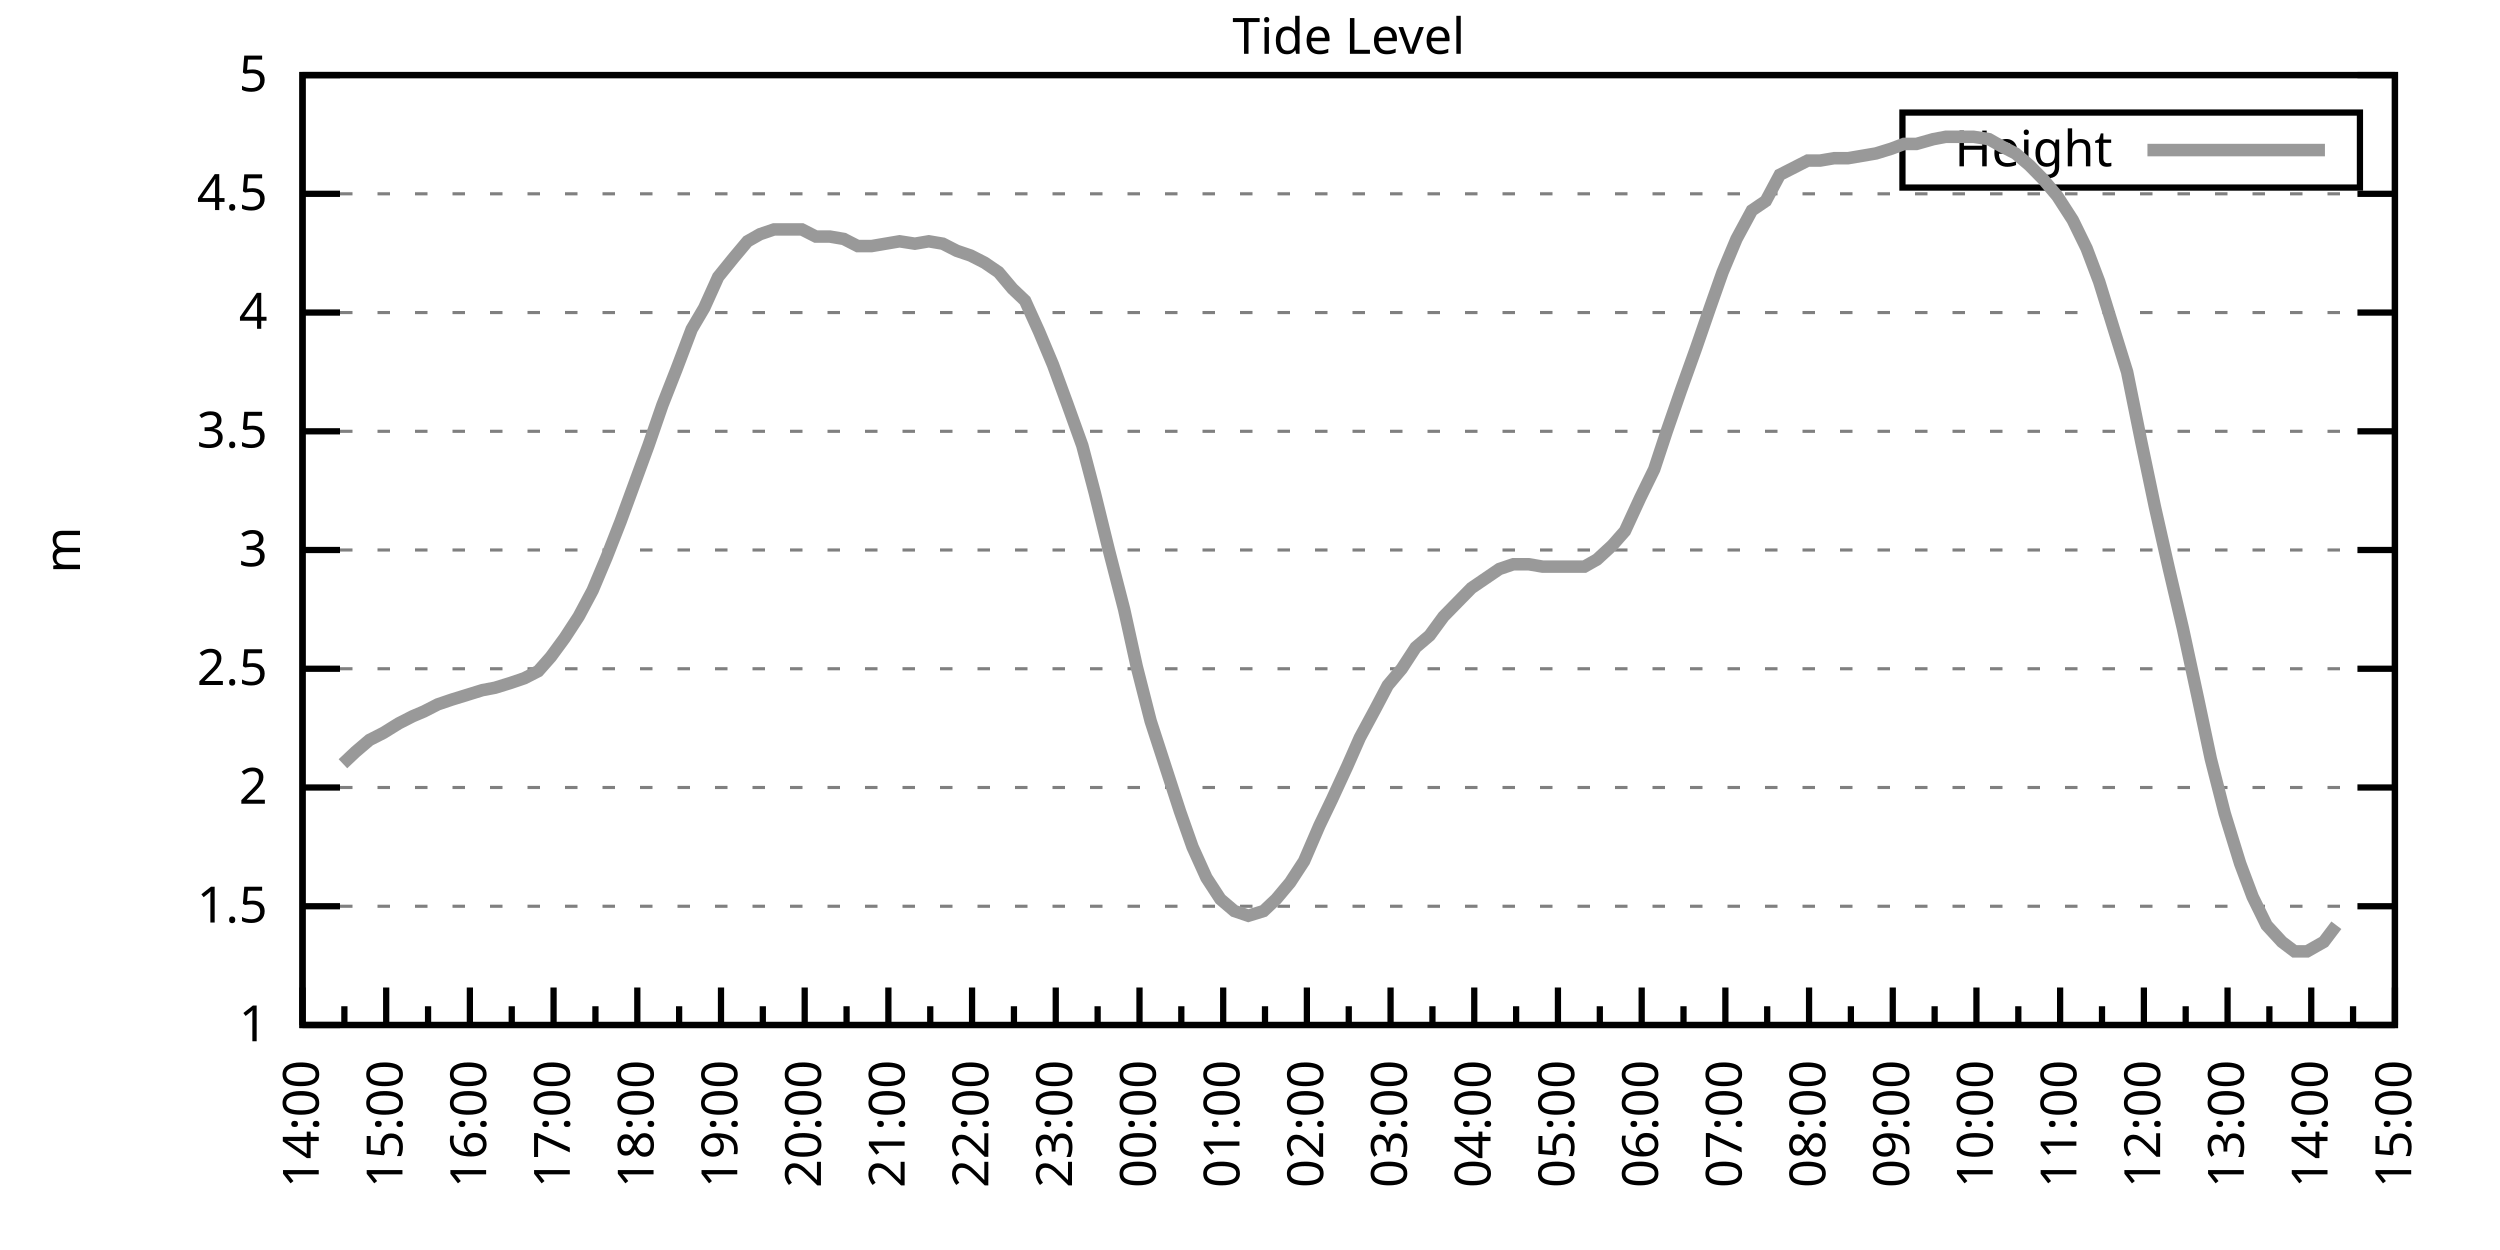
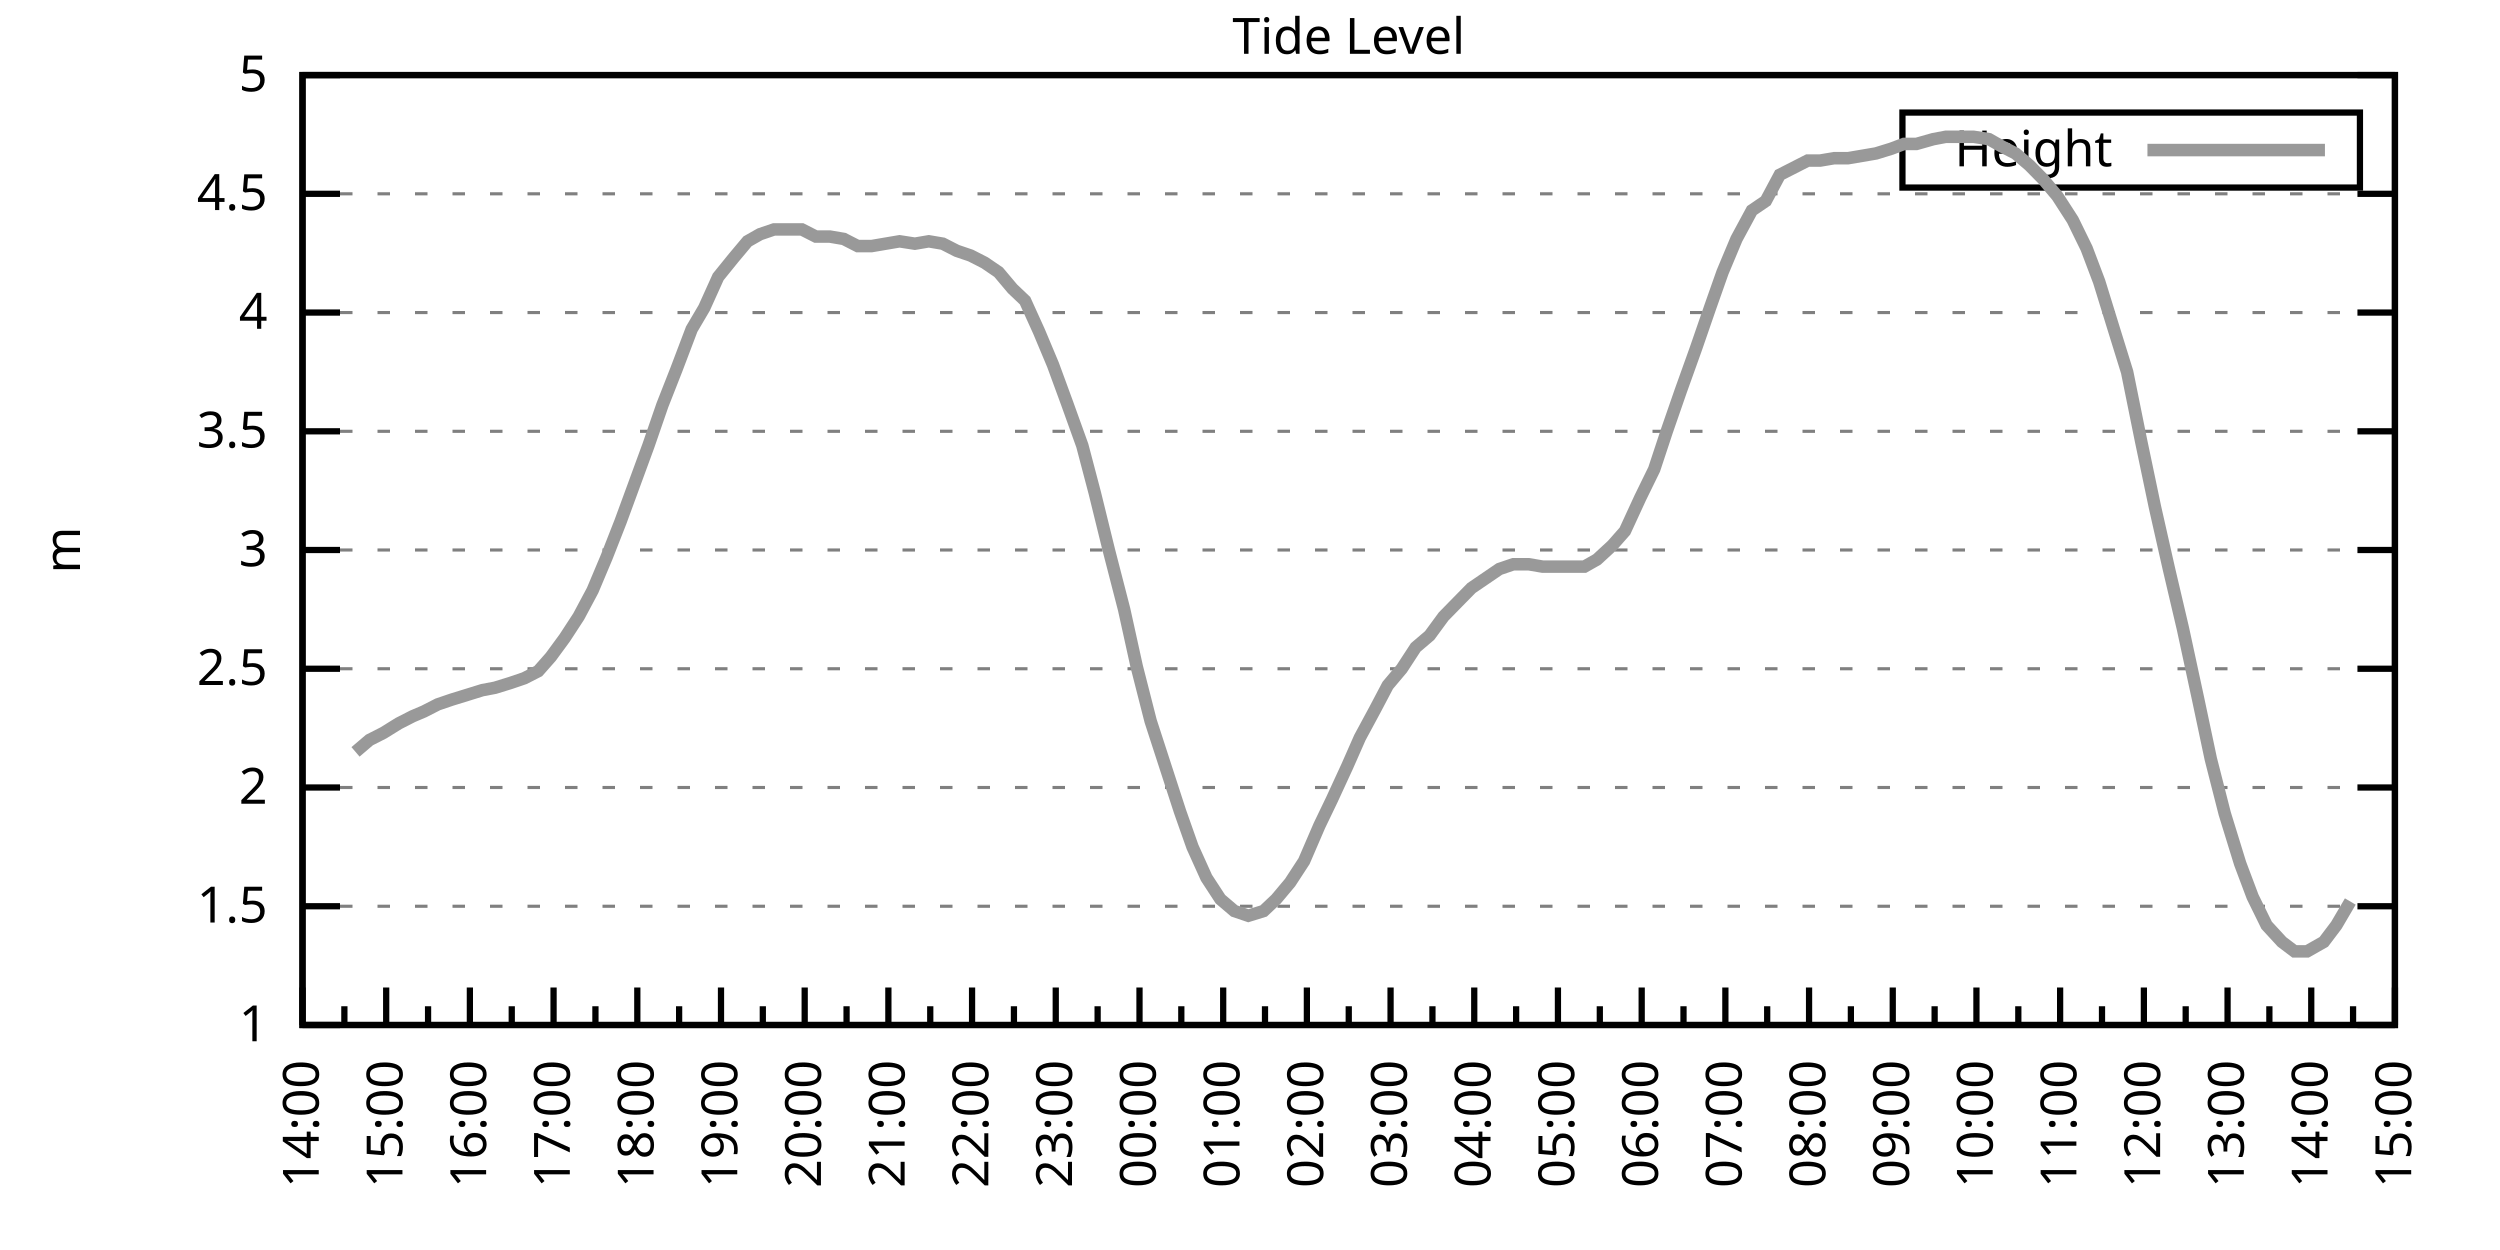
<svg xmlns="http://www.w3.org/2000/svg" xmlns:xlink="http://www.w3.org/1999/xlink" width="400" height="200" viewBox="0 0 400 200">
  <g id="gnuplot_canvas">
    <rect x="0" y="0" width="400" height="200" fill="none" />
    <defs>
      <circle id="gpDot" r="0.5" stroke-width="0.5" stroke="currentColor" />
      <path id="gpPt0" stroke-width="0.333" stroke="currentColor" d="M-1,0 h2 M0,-1 v2" />
      <path id="gpPt1" stroke-width="0.333" stroke="currentColor" d="M-1,-1 L1,1 M1,-1 L-1,1" />
      <path id="gpPt2" stroke-width="0.333" stroke="currentColor" d="M-1,0 L1,0 M0,-1 L0,1 M-1,-1 L1,1 M-1,1 L1,-1" />
      <rect id="gpPt3" stroke-width="0.333" stroke="currentColor" x="-1" y="-1" width="2" height="2" />
      <rect id="gpPt4" stroke-width="0.333" stroke="currentColor" fill="currentColor" x="-1" y="-1" width="2" height="2" />
      <circle id="gpPt5" stroke-width="0.333" stroke="currentColor" cx="0" cy="0" r="1" />
      <use xlink:href="#gpPt5" id="gpPt6" fill="currentColor" stroke="none" />
      <path id="gpPt7" stroke-width="0.333" stroke="currentColor" d="M0,-1.33 L-1.33,0.67 L1.33,0.67 z" />
      <use xlink:href="#gpPt7" id="gpPt8" fill="currentColor" stroke="none" />
      <use xlink:href="#gpPt7" id="gpPt9" stroke="currentColor" transform="rotate(180)" />
      <use xlink:href="#gpPt9" id="gpPt10" fill="currentColor" stroke="none" />
      <use xlink:href="#gpPt3" id="gpPt11" stroke="currentColor" transform="rotate(45)" />
      <use xlink:href="#gpPt11" id="gpPt12" fill="currentColor" stroke="none" />
      <path id="gpPt13" stroke-width="0.333" stroke="currentColor" d="M0,1.330 L1.265,0.411 L0.782,-1.067 L-0.782,-1.076 L-1.265,0.411 z" />
      <use xlink:href="#gpPt13" id="gpPt14" fill="currentColor" stroke="none" />
      <filter id="textbox" filterUnits="objectBoundingBox" x="0" y="0" height="1" width="1">
        <feFlood flood-color="white" flood-opacity="1" result="bgnd" />
        <feComposite in="SourceGraphic" in2="bgnd" operator="atop" />
      </filter>
      <filter id="greybox" filterUnits="objectBoundingBox" x="0" y="0" height="1" width="1">
        <feFlood flood-color="lightgrey" flood-opacity="1" result="grey" />
        <feComposite in="SourceGraphic" in2="grey" operator="atop" />
      </filter>
    </defs>
    <g fill="none" color="white" stroke="currentColor" stroke-width="1.00" stroke-linecap="butt" stroke-linejoin="miter">
</g>
    <g fill="none" color="black" stroke="currentColor" stroke-width="1.00" stroke-linecap="butt" stroke-linejoin="miter">
      <g stroke="none" shape-rendering="crispEdges">
        <polygon fill="rgb(255, 255, 255)" points="48.40,164.00 383.18,164.00 383.18,12.02 48.40,12.02 " />
      </g>
    </g>
    <g fill="none" color="black" stroke="currentColor" stroke-width="1.00" stroke-linecap="butt" stroke-linejoin="miter">
</g>
    <g fill="none" color="black" stroke="black" stroke-width="0.50" stroke-linecap="butt" stroke-linejoin="miter">
</g>
    <g fill="none" color="gray" stroke="currentColor" stroke-width="0.50" stroke-linecap="butt" stroke-linejoin="miter">
      <path stroke="gray" stroke-dasharray="2,4" class="gridline" d="M48.40,164.00 L383.19,164.00  " />
    </g>
    <g fill="none" color="gray" stroke="gray" stroke-width="1.00" stroke-linecap="butt" stroke-linejoin="miter">
</g>
    <g fill="none" color="black" stroke="currentColor" stroke-width="1.00" stroke-linecap="butt" stroke-linejoin="miter">
      <path stroke="black" d="M48.40,164.00 L54.40,164.00 M383.19,164.00 L377.19,164.00  " />
      <g transform="translate(42.80,166.60)" stroke="none" fill="black" font-family="Sans" font-size="8.00" text-anchor="end">
        <text>
          <tspan font-family="Sans"> 1</tspan>
        </text>
      </g>
    </g>
    <g fill="none" color="black" stroke="currentColor" stroke-width="1.00" stroke-linecap="butt" stroke-linejoin="miter">
</g>
    <g fill="none" color="black" stroke="black" stroke-width="0.50" stroke-linecap="butt" stroke-linejoin="miter">
</g>
    <g fill="none" color="gray" stroke="currentColor" stroke-width="0.50" stroke-linecap="butt" stroke-linejoin="miter">
      <path stroke="gray" stroke-dasharray="2,4" class="gridline" d="M48.40,145.00 L383.19,145.00  " />
    </g>
    <g fill="none" color="gray" stroke="gray" stroke-width="1.00" stroke-linecap="butt" stroke-linejoin="miter">
</g>
    <g fill="none" color="black" stroke="currentColor" stroke-width="1.00" stroke-linecap="butt" stroke-linejoin="miter">
      <path stroke="black" d="M48.40,145.00 L54.40,145.00 M383.19,145.00 L377.19,145.00  " />
      <g transform="translate(42.80,147.60)" stroke="none" fill="black" font-family="Sans" font-size="8.00" text-anchor="end">
        <text>
          <tspan font-family="Sans"> 1.5</tspan>
        </text>
      </g>
    </g>
    <g fill="none" color="black" stroke="currentColor" stroke-width="1.00" stroke-linecap="butt" stroke-linejoin="miter">
</g>
    <g fill="none" color="black" stroke="black" stroke-width="0.50" stroke-linecap="butt" stroke-linejoin="miter">
</g>
    <g fill="none" color="gray" stroke="currentColor" stroke-width="0.50" stroke-linecap="butt" stroke-linejoin="miter">
      <path stroke="gray" stroke-dasharray="2,4" class="gridline" d="M48.40,126.00 L383.19,126.00  " />
    </g>
    <g fill="none" color="gray" stroke="gray" stroke-width="1.00" stroke-linecap="butt" stroke-linejoin="miter">
</g>
    <g fill="none" color="black" stroke="currentColor" stroke-width="1.00" stroke-linecap="butt" stroke-linejoin="miter">
      <path stroke="black" d="M48.40,126.00 L54.40,126.00 M383.19,126.00 L377.19,126.00  " />
      <g transform="translate(42.80,128.60)" stroke="none" fill="black" font-family="Sans" font-size="8.00" text-anchor="end">
        <text>
          <tspan font-family="Sans"> 2</tspan>
        </text>
      </g>
    </g>
    <g fill="none" color="black" stroke="currentColor" stroke-width="1.00" stroke-linecap="butt" stroke-linejoin="miter">
</g>
    <g fill="none" color="black" stroke="black" stroke-width="0.50" stroke-linecap="butt" stroke-linejoin="miter">
</g>
    <g fill="none" color="gray" stroke="currentColor" stroke-width="0.50" stroke-linecap="butt" stroke-linejoin="miter">
      <path stroke="gray" stroke-dasharray="2,4" class="gridline" d="M48.40,107.00 L383.19,107.00  " />
    </g>
    <g fill="none" color="gray" stroke="gray" stroke-width="1.00" stroke-linecap="butt" stroke-linejoin="miter">
</g>
    <g fill="none" color="black" stroke="currentColor" stroke-width="1.00" stroke-linecap="butt" stroke-linejoin="miter">
      <path stroke="black" d="M48.40,107.00 L54.40,107.00 M383.19,107.00 L377.19,107.00  " />
      <g transform="translate(42.80,109.60)" stroke="none" fill="black" font-family="Sans" font-size="8.00" text-anchor="end">
        <text>
          <tspan font-family="Sans"> 2.5</tspan>
        </text>
      </g>
    </g>
    <g fill="none" color="black" stroke="currentColor" stroke-width="1.00" stroke-linecap="butt" stroke-linejoin="miter">
</g>
    <g fill="none" color="black" stroke="black" stroke-width="0.50" stroke-linecap="butt" stroke-linejoin="miter">
</g>
    <g fill="none" color="gray" stroke="currentColor" stroke-width="0.50" stroke-linecap="butt" stroke-linejoin="miter">
      <path stroke="gray" stroke-dasharray="2,4" class="gridline" d="M48.40,88.00 L383.19,88.00  " />
    </g>
    <g fill="none" color="gray" stroke="gray" stroke-width="1.00" stroke-linecap="butt" stroke-linejoin="miter">
</g>
    <g fill="none" color="black" stroke="currentColor" stroke-width="1.00" stroke-linecap="butt" stroke-linejoin="miter">
      <path stroke="black" d="M48.40,88.00 L54.40,88.00 M383.19,88.00 L377.19,88.00  " />
      <g transform="translate(42.80,90.60)" stroke="none" fill="black" font-family="Sans" font-size="8.00" text-anchor="end">
        <text>
          <tspan font-family="Sans"> 3</tspan>
        </text>
      </g>
    </g>
    <g fill="none" color="black" stroke="currentColor" stroke-width="1.00" stroke-linecap="butt" stroke-linejoin="miter">
</g>
    <g fill="none" color="black" stroke="black" stroke-width="0.50" stroke-linecap="butt" stroke-linejoin="miter">
</g>
    <g fill="none" color="gray" stroke="currentColor" stroke-width="0.50" stroke-linecap="butt" stroke-linejoin="miter">
      <path stroke="gray" stroke-dasharray="2,4" class="gridline" d="M48.40,69.01 L383.19,69.01  " />
    </g>
    <g fill="none" color="gray" stroke="gray" stroke-width="1.00" stroke-linecap="butt" stroke-linejoin="miter">
</g>
    <g fill="none" color="black" stroke="currentColor" stroke-width="1.00" stroke-linecap="butt" stroke-linejoin="miter">
      <path stroke="black" d="M48.40,69.01 L54.40,69.01 M383.19,69.01 L377.19,69.01  " />
      <g transform="translate(42.80,71.61)" stroke="none" fill="black" font-family="Sans" font-size="8.00" text-anchor="end">
        <text>
          <tspan font-family="Sans"> 3.5</tspan>
        </text>
      </g>
    </g>
    <g fill="none" color="black" stroke="currentColor" stroke-width="1.00" stroke-linecap="butt" stroke-linejoin="miter">
</g>
    <g fill="none" color="black" stroke="black" stroke-width="0.50" stroke-linecap="butt" stroke-linejoin="miter">
</g>
    <g fill="none" color="gray" stroke="currentColor" stroke-width="0.50" stroke-linecap="butt" stroke-linejoin="miter">
      <path stroke="gray" stroke-dasharray="2,4" class="gridline" d="M48.40,50.01 L383.19,50.01  " />
    </g>
    <g fill="none" color="gray" stroke="gray" stroke-width="1.00" stroke-linecap="butt" stroke-linejoin="miter">
</g>
    <g fill="none" color="black" stroke="currentColor" stroke-width="1.00" stroke-linecap="butt" stroke-linejoin="miter">
      <path stroke="black" d="M48.40,50.01 L54.40,50.01 M383.19,50.01 L377.19,50.01  " />
      <g transform="translate(42.80,52.61)" stroke="none" fill="black" font-family="Sans" font-size="8.00" text-anchor="end">
        <text>
          <tspan font-family="Sans"> 4</tspan>
        </text>
      </g>
    </g>
    <g fill="none" color="black" stroke="currentColor" stroke-width="1.00" stroke-linecap="butt" stroke-linejoin="miter">
</g>
    <g fill="none" color="black" stroke="black" stroke-width="0.50" stroke-linecap="butt" stroke-linejoin="miter">
</g>
    <g fill="none" color="gray" stroke="currentColor" stroke-width="0.50" stroke-linecap="butt" stroke-linejoin="miter">
      <path stroke="gray" stroke-dasharray="2,4" class="gridline" d="M48.40,31.01 L383.19,31.01  " />
    </g>
    <g fill="none" color="gray" stroke="gray" stroke-width="1.00" stroke-linecap="butt" stroke-linejoin="miter">
</g>
    <g fill="none" color="black" stroke="currentColor" stroke-width="1.00" stroke-linecap="butt" stroke-linejoin="miter">
      <path stroke="black" d="M48.40,31.01 L54.40,31.01 M383.19,31.01 L377.19,31.01  " />
      <g transform="translate(42.80,33.61)" stroke="none" fill="black" font-family="Sans" font-size="8.00" text-anchor="end">
        <text>
          <tspan font-family="Sans"> 4.5</tspan>
        </text>
      </g>
    </g>
    <g fill="none" color="black" stroke="currentColor" stroke-width="1.00" stroke-linecap="butt" stroke-linejoin="miter">
</g>
    <g fill="none" color="black" stroke="black" stroke-width="0.50" stroke-linecap="butt" stroke-linejoin="miter">
</g>
    <g fill="none" color="gray" stroke="currentColor" stroke-width="0.50" stroke-linecap="butt" stroke-linejoin="miter">
      <path stroke="gray" stroke-dasharray="2,4" class="gridline" d="M48.40,12.01 L383.19,12.01  " />
    </g>
    <g fill="none" color="gray" stroke="gray" stroke-width="1.00" stroke-linecap="butt" stroke-linejoin="miter">
</g>
    <g fill="none" color="black" stroke="currentColor" stroke-width="1.00" stroke-linecap="butt" stroke-linejoin="miter">
      <path stroke="black" d="M48.40,12.01 L54.40,12.01 M383.19,12.01 L377.19,12.01  " />
      <g transform="translate(42.80,14.61)" stroke="none" fill="black" font-family="Sans" font-size="8.00" text-anchor="end">
        <text>
          <tspan font-family="Sans"> 5</tspan>
        </text>
      </g>
    </g>
    <g fill="none" color="black" stroke="currentColor" stroke-width="1.00" stroke-linecap="butt" stroke-linejoin="miter">
      <path stroke="black" d="M48.40,164.00 L48.40,158.00  " />
      <g transform="translate(51.00,169.60) rotate(270)" stroke="none" fill="black" font-family="Sans" font-size="8.00" text-anchor="end">
        <text>
          <tspan font-family="Sans">14:00</tspan>
        </text>
      </g>
    </g>
    <g fill="none" color="black" stroke="currentColor" stroke-width="1.00" stroke-linecap="butt" stroke-linejoin="miter">
      <path stroke="black" d="M55.10,164.00 L55.10,161.00 M61.79,164.00 L61.79,158.00  " />
      <g transform="translate(64.39,169.60) rotate(270)" stroke="none" fill="black" font-family="Sans" font-size="8.00" text-anchor="end">
        <text>
          <tspan font-family="Sans">15:00</tspan>
        </text>
      </g>
    </g>
    <g fill="none" color="black" stroke="currentColor" stroke-width="1.00" stroke-linecap="butt" stroke-linejoin="miter">
      <path stroke="black" d="M68.49,164.00 L68.49,161.00 M75.18,164.00 L75.18,158.00  " />
      <g transform="translate(77.78,169.60) rotate(270)" stroke="none" fill="black" font-family="Sans" font-size="8.00" text-anchor="end">
        <text>
          <tspan font-family="Sans">16:00</tspan>
        </text>
      </g>
    </g>
    <g fill="none" color="black" stroke="currentColor" stroke-width="1.00" stroke-linecap="butt" stroke-linejoin="miter">
      <path stroke="black" d="M81.88,164.00 L81.88,161.00 M88.57,164.00 L88.57,158.00  " />
      <g transform="translate(91.17,169.60) rotate(270)" stroke="none" fill="black" font-family="Sans" font-size="8.00" text-anchor="end">
        <text>
          <tspan font-family="Sans">17:00</tspan>
        </text>
      </g>
    </g>
    <g fill="none" color="black" stroke="currentColor" stroke-width="1.00" stroke-linecap="butt" stroke-linejoin="miter">
      <path stroke="black" d="M95.27,164.00 L95.27,161.00 M101.97,164.00 L101.97,158.00  " />
      <g transform="translate(104.57,169.60) rotate(270)" stroke="none" fill="black" font-family="Sans" font-size="8.00" text-anchor="end">
        <text>
          <tspan font-family="Sans">18:00</tspan>
        </text>
      </g>
    </g>
    <g fill="none" color="black" stroke="currentColor" stroke-width="1.00" stroke-linecap="butt" stroke-linejoin="miter">
      <path stroke="black" d="M108.66,164.00 L108.66,161.00 M115.36,164.00 L115.36,158.00  " />
      <g transform="translate(117.96,169.60) rotate(270)" stroke="none" fill="black" font-family="Sans" font-size="8.00" text-anchor="end">
        <text>
          <tspan font-family="Sans">19:00</tspan>
        </text>
      </g>
    </g>
    <g fill="none" color="black" stroke="currentColor" stroke-width="1.00" stroke-linecap="butt" stroke-linejoin="miter">
      <path stroke="black" d="M122.05,164.00 L122.05,161.00 M128.75,164.00 L128.75,158.00  " />
      <g transform="translate(131.35,169.60) rotate(270)" stroke="none" fill="black" font-family="Sans" font-size="8.00" text-anchor="end">
        <text>
          <tspan font-family="Sans">20:00</tspan>
        </text>
      </g>
    </g>
    <g fill="none" color="black" stroke="currentColor" stroke-width="1.00" stroke-linecap="butt" stroke-linejoin="miter">
      <path stroke="black" d="M135.45,164.00 L135.45,161.00 M142.14,164.00 L142.14,158.00  " />
      <g transform="translate(144.74,169.60) rotate(270)" stroke="none" fill="black" font-family="Sans" font-size="8.00" text-anchor="end">
        <text>
          <tspan font-family="Sans">21:00</tspan>
        </text>
      </g>
    </g>
    <g fill="none" color="black" stroke="currentColor" stroke-width="1.00" stroke-linecap="butt" stroke-linejoin="miter">
      <path stroke="black" d="M148.84,164.00 L148.84,161.00 M155.53,164.00 L155.53,158.00  " />
      <g transform="translate(158.13,169.60) rotate(270)" stroke="none" fill="black" font-family="Sans" font-size="8.00" text-anchor="end">
        <text>
          <tspan font-family="Sans">22:00</tspan>
        </text>
      </g>
    </g>
    <g fill="none" color="black" stroke="currentColor" stroke-width="1.00" stroke-linecap="butt" stroke-linejoin="miter">
      <path stroke="black" d="M162.23,164.00 L162.23,161.00 M168.92,164.00 L168.92,158.00  " />
      <g transform="translate(171.52,169.60) rotate(270)" stroke="none" fill="black" font-family="Sans" font-size="8.00" text-anchor="end">
        <text>
          <tspan font-family="Sans">23:00</tspan>
        </text>
      </g>
    </g>
    <g fill="none" color="black" stroke="currentColor" stroke-width="1.00" stroke-linecap="butt" stroke-linejoin="miter">
      <path stroke="black" d="M175.62,164.00 L175.62,161.00 M182.32,164.00 L182.32,158.00  " />
      <g transform="translate(184.92,169.60) rotate(270)" stroke="none" fill="black" font-family="Sans" font-size="8.00" text-anchor="end">
        <text>
          <tspan font-family="Sans">00:00</tspan>
        </text>
      </g>
    </g>
    <g fill="none" color="black" stroke="currentColor" stroke-width="1.00" stroke-linecap="butt" stroke-linejoin="miter">
      <path stroke="black" d="M189.01,164.00 L189.01,161.00 M195.71,164.00 L195.71,158.00  " />
      <g transform="translate(198.31,169.60) rotate(270)" stroke="none" fill="black" font-family="Sans" font-size="8.00" text-anchor="end">
        <text>
          <tspan font-family="Sans">01:00</tspan>
        </text>
      </g>
    </g>
    <g fill="none" color="black" stroke="currentColor" stroke-width="1.00" stroke-linecap="butt" stroke-linejoin="miter">
      <path stroke="black" d="M202.40,164.00 L202.40,161.00 M209.10,164.00 L209.10,158.00  " />
      <g transform="translate(211.70,169.60) rotate(270)" stroke="none" fill="black" font-family="Sans" font-size="8.00" text-anchor="end">
        <text>
          <tspan font-family="Sans">02:00</tspan>
        </text>
      </g>
    </g>
    <g fill="none" color="black" stroke="currentColor" stroke-width="1.00" stroke-linecap="butt" stroke-linejoin="miter">
      <path stroke="black" d="M215.80,164.00 L215.80,161.00 M222.49,164.00 L222.49,158.00  " />
      <g transform="translate(225.09,169.60) rotate(270)" stroke="none" fill="black" font-family="Sans" font-size="8.00" text-anchor="end">
        <text>
          <tspan font-family="Sans">03:00</tspan>
        </text>
      </g>
    </g>
    <g fill="none" color="black" stroke="currentColor" stroke-width="1.00" stroke-linecap="butt" stroke-linejoin="miter">
      <path stroke="black" d="M229.19,164.00 L229.19,161.00 M235.88,164.00 L235.88,158.00  " />
      <g transform="translate(238.48,169.60) rotate(270)" stroke="none" fill="black" font-family="Sans" font-size="8.00" text-anchor="end">
        <text>
          <tspan font-family="Sans">04:00</tspan>
        </text>
      </g>
    </g>
    <g fill="none" color="black" stroke="currentColor" stroke-width="1.00" stroke-linecap="butt" stroke-linejoin="miter">
      <path stroke="black" d="M242.58,164.00 L242.58,161.00 M249.27,164.00 L249.27,158.00  " />
      <g transform="translate(251.87,169.60) rotate(270)" stroke="none" fill="black" font-family="Sans" font-size="8.00" text-anchor="end">
        <text>
          <tspan font-family="Sans">05:00</tspan>
        </text>
      </g>
    </g>
    <g fill="none" color="black" stroke="currentColor" stroke-width="1.00" stroke-linecap="butt" stroke-linejoin="miter">
      <path stroke="black" d="M255.97,164.00 L255.97,161.00 M262.67,164.00 L262.67,158.00  " />
      <g transform="translate(265.27,169.60) rotate(270)" stroke="none" fill="black" font-family="Sans" font-size="8.00" text-anchor="end">
        <text>
          <tspan font-family="Sans">06:00</tspan>
        </text>
      </g>
    </g>
    <g fill="none" color="black" stroke="currentColor" stroke-width="1.00" stroke-linecap="butt" stroke-linejoin="miter">
      <path stroke="black" d="M269.36,164.00 L269.36,161.00 M276.06,164.00 L276.06,158.00  " />
      <g transform="translate(278.66,169.60) rotate(270)" stroke="none" fill="black" font-family="Sans" font-size="8.00" text-anchor="end">
        <text>
          <tspan font-family="Sans">07:00</tspan>
        </text>
      </g>
    </g>
    <g fill="none" color="black" stroke="currentColor" stroke-width="1.00" stroke-linecap="butt" stroke-linejoin="miter">
      <path stroke="black" d="M282.75,164.00 L282.75,161.00 M289.45,164.00 L289.45,158.00  " />
      <g transform="translate(292.05,169.60) rotate(270)" stroke="none" fill="black" font-family="Sans" font-size="8.00" text-anchor="end">
        <text>
          <tspan font-family="Sans">08:00</tspan>
        </text>
      </g>
    </g>
    <g fill="none" color="black" stroke="currentColor" stroke-width="1.00" stroke-linecap="butt" stroke-linejoin="miter">
      <path stroke="black" d="M296.14,164.00 L296.14,161.00 M302.84,164.00 L302.84,158.00  " />
      <g transform="translate(305.44,169.60) rotate(270)" stroke="none" fill="black" font-family="Sans" font-size="8.00" text-anchor="end">
        <text>
          <tspan font-family="Sans">09:00</tspan>
        </text>
      </g>
    </g>
    <g fill="none" color="black" stroke="currentColor" stroke-width="1.00" stroke-linecap="butt" stroke-linejoin="miter">
      <path stroke="black" d="M309.54,164.00 L309.54,161.00 M316.23,164.00 L316.23,158.00  " />
      <g transform="translate(318.83,169.60) rotate(270)" stroke="none" fill="black" font-family="Sans" font-size="8.00" text-anchor="end">
        <text>
          <tspan font-family="Sans">10:00</tspan>
        </text>
      </g>
    </g>
    <g fill="none" color="black" stroke="currentColor" stroke-width="1.00" stroke-linecap="butt" stroke-linejoin="miter">
      <path stroke="black" d="M322.93,164.00 L322.93,161.00 M329.62,164.00 L329.62,158.00  " />
      <g transform="translate(332.22,169.60) rotate(270)" stroke="none" fill="black" font-family="Sans" font-size="8.00" text-anchor="end">
        <text>
          <tspan font-family="Sans">11:00</tspan>
        </text>
      </g>
    </g>
    <g fill="none" color="black" stroke="currentColor" stroke-width="1.00" stroke-linecap="butt" stroke-linejoin="miter">
      <path stroke="black" d="M336.32,164.00 L336.32,161.00 M343.02,164.00 L343.02,158.00  " />
      <g transform="translate(345.62,169.60) rotate(270)" stroke="none" fill="black" font-family="Sans" font-size="8.00" text-anchor="end">
        <text>
          <tspan font-family="Sans">12:00</tspan>
        </text>
      </g>
    </g>
    <g fill="none" color="black" stroke="currentColor" stroke-width="1.00" stroke-linecap="butt" stroke-linejoin="miter">
      <path stroke="black" d="M349.71,164.00 L349.71,161.00 M356.41,164.00 L356.41,158.00  " />
      <g transform="translate(359.01,169.60) rotate(270)" stroke="none" fill="black" font-family="Sans" font-size="8.00" text-anchor="end">
        <text>
          <tspan font-family="Sans">13:00</tspan>
        </text>
      </g>
    </g>
    <g fill="none" color="black" stroke="currentColor" stroke-width="1.00" stroke-linecap="butt" stroke-linejoin="miter">
      <path stroke="black" d="M363.10,164.00 L363.10,161.00 M369.80,164.00 L369.80,158.00  " />
      <g transform="translate(372.40,169.60) rotate(270)" stroke="none" fill="black" font-family="Sans" font-size="8.00" text-anchor="end">
        <text>
          <tspan font-family="Sans">14:00</tspan>
        </text>
      </g>
    </g>
    <g fill="none" color="black" stroke="currentColor" stroke-width="1.00" stroke-linecap="butt" stroke-linejoin="miter">
      <path stroke="black" d="M376.49,164.00 L376.49,161.00 M383.19,164.00 L383.19,158.00  " />
      <g transform="translate(385.79,169.60) rotate(270)" stroke="none" fill="black" font-family="Sans" font-size="8.00" text-anchor="end">
        <text>
          <tspan font-family="Sans">15:00</tspan>
        </text>
      </g>
    </g>
    <g fill="none" color="black" stroke="currentColor" stroke-width="1.00" stroke-linecap="butt" stroke-linejoin="miter">
</g>
    <g fill="none" color="black" stroke="currentColor" stroke-width="1.00" stroke-linecap="butt" stroke-linejoin="miter">
      <path stroke="black" d="M48.40,12.01 L48.40,164.00 L383.19,164.00 L383.19,12.01 L48.40,12.01 Z  " />
    </g>
    <g fill="none" color="black" stroke="currentColor" stroke-width="1.00" stroke-linecap="butt" stroke-linejoin="miter">
      <g transform="translate(12.80,88.01) rotate(270)" stroke="none" fill="black" font-family="Sans" font-size="8.00" text-anchor="middle">
        <text>
          <tspan font-family="Sans">m</tspan>
        </text>
      </g>
    </g>
    <g fill="none" color="black" stroke="currentColor" stroke-width="1.00" stroke-linecap="butt" stroke-linejoin="miter">
</g>
    <g fill="none" color="black" stroke="currentColor" stroke-width="1.00" stroke-linecap="butt" stroke-linejoin="miter">
      <path stroke="black" d="M304.39,30.01 L304.39,18.01 L377.59,18.01 L377.59,30.01 L304.39,30.01 Z  " />
    </g>
    <g id="Tide_level_plot_1">
      <g fill="none" color="white" stroke="black" stroke-width="2.00" stroke-linecap="butt" stroke-linejoin="miter">
</g>
      <g fill="none" color="black" stroke="currentColor" stroke-width="2.00" stroke-linecap="butt" stroke-linejoin="miter">
        <g transform="translate(337.99,26.61)" stroke="none" fill="black" font-family="Sans" font-size="8.00" text-anchor="end">
          <text>
            <tspan font-family="Sans">Height</tspan>
          </text>
        </g>
      </g>
      <g fill="none" color="black" stroke="currentColor" stroke-width="2.00" stroke-linecap="butt" stroke-linejoin="miter">
-         <path stroke="rgb(153, 153, 153)" d="M343.59,24.01 L371.99,24.01 M54.87,122.20 L56.88,120.30 L59.11,118.40 L61.35,117.26 L63.80,115.74 L66.03,114.60   L67.82,113.84 L70.05,112.70 L72.28,111.94 L74.74,111.18 L77.19,110.42 L79.20,110.04 L81.66,109.28 L83.89,108.52   L86.12,107.38 L88.13,105.10 L90.36,102.06 L92.59,98.64 L94.82,94.46 L97.06,89.14 L99.29,83.45 L101.52,77.37   L103.75,71.29 L105.98,64.83 L108.22,59.13 L110.67,52.67 L112.68,49.25 L114.91,44.31 L117.37,41.27 L119.60,38.61   L121.61,37.47 L123.84,36.71 L126.07,36.71 L128.30,36.71 L130.54,37.85 L132.77,37.85 L135.00,38.23 L137.23,39.37   L139.46,39.37 L141.69,38.99 L143.93,38.61 L146.38,38.99 L148.61,38.61 L150.85,38.99 L153.08,40.13 L155.31,40.89   L157.54,42.03 L159.77,43.55 L162.01,46.21 L164.01,48.11 L166.25,53.05 L168.48,58.37 L170.71,64.45 L173.17,71.29   L175.17,78.89 L177.41,88.00 L179.86,97.50 L181.87,106.62 L184.10,115.36 L188.79,129.80 L190.80,135.50 L193.03,140.44   L195.26,143.86 L197.49,145.76 L199.73,146.52 L202.18,145.76 L204.19,143.86 L206.42,141.20 L208.65,137.78 L211.11,132.08   L213.12,127.90 L215.57,122.58 L217.58,118.02 L220.04,113.46 L222.04,109.66 L224.28,107.00 L226.51,103.58 L228.74,101.68   L230.97,98.64 L233.20,96.36 L235.44,94.08 L237.67,92.56 L239.90,91.04 L242.13,90.28 L244.59,90.28 L246.82,90.66   L249.05,90.66 L251.06,90.66 L253.51,90.66 L255.52,89.52 L257.98,87.25 L259.99,84.97 L262.44,79.65 L264.67,75.09   L266.68,69.01 L268.92,62.55 L271.37,55.71 L273.60,49.25 L275.61,43.55 L277.84,38.23 L280.30,33.67 L282.53,32.15   L284.76,27.97 L289.23,25.69 L291.23,25.69 L293.47,25.31 L295.70,25.31 L297.93,24.93 L300.16,24.55 L302.62,23.79   L304.63,23.03 L306.63,23.03 L309.31,22.27 L311.32,21.89 L313.55,21.89 L315.79,21.89 L318.24,22.27 L320.25,23.41   L322.48,24.55 L324.71,26.45 L326.95,28.73 L329.18,31.39 L331.63,35.19 L333.86,39.75 L335.87,45.07 L338.10,52.29   L340.34,59.51 L342.57,70.53 L344.80,81.17 L347.03,91.04 L349.26,100.54 L351.72,111.94 L353.73,121.44 L355.96,130.18   L358.42,138.16 L360.42,143.48 L362.66,148.04 L365.11,150.70 L367.12,152.22 L369.13,152.22 L371.81,150.70 L373.82,148.04    " />
+         <path stroke="rgb(153, 153, 153)" d="M343.59,24.01 L371.99,24.01 M56.88,120.30 L59.11,118.40 L61.35,117.26 L63.80,115.74 L66.03,114.60 L67.82,113.84   L70.05,112.70 L72.28,111.94 L74.74,111.18 L77.19,110.42 L79.20,110.04 L81.66,109.28 L83.89,108.52 L86.12,107.38   L88.13,105.10 L90.36,102.06 L92.59,98.64 L94.82,94.46 L97.06,89.14 L99.29,83.45 L101.52,77.37 L103.75,71.29   L105.98,64.83 L108.22,59.13 L110.67,52.67 L112.68,49.25 L114.91,44.31 L117.37,41.27 L119.60,38.61 L121.61,37.47   L123.84,36.71 L126.07,36.71 L128.30,36.71 L130.54,37.85 L132.77,37.85 L135.00,38.23 L137.23,39.37 L139.46,39.37   L141.69,38.99 L143.93,38.61 L146.38,38.99 L148.61,38.61 L150.85,38.99 L153.08,40.13 L155.31,40.89 L157.54,42.03   L159.77,43.55 L162.01,46.21 L164.01,48.11 L166.25,53.05 L168.48,58.37 L170.71,64.45 L173.17,71.29 L175.17,78.89   L177.41,88.00 L179.86,97.50 L181.87,106.62 L184.10,115.36 L188.79,129.80 L190.80,135.50 L193.03,140.44 L195.26,143.86   L197.49,145.76 L199.73,146.52 L202.18,145.76 L204.19,143.86 L206.42,141.20 L208.65,137.78 L211.11,132.08 L213.12,127.90   L215.57,122.58 L217.58,118.02 L220.04,113.46 L222.04,109.66 L224.28,107.00 L226.51,103.58 L228.74,101.68 L230.97,98.64   L233.20,96.36 L235.44,94.08 L237.67,92.56 L239.90,91.04 L242.13,90.28 L244.59,90.28 L246.82,90.66 L249.05,90.66   L251.06,90.66 L253.51,90.66 L255.52,89.52 L257.98,87.25 L259.99,84.97 L262.44,79.65 L264.67,75.09 L266.68,69.01   L268.92,62.55 L271.37,55.71 L273.60,49.25 L275.61,43.55 L277.84,38.23 L280.30,33.67 L282.53,32.15 L284.76,27.97   L289.23,25.69 L291.23,25.69 L293.47,25.31 L295.70,25.31 L297.93,24.93 L300.16,24.55 L302.62,23.79 L304.63,23.03   L306.63,23.03 L309.31,22.27 L311.32,21.89 L313.55,21.89 L315.79,21.89 L318.24,22.27 L320.25,23.41 L322.48,24.55   L324.71,26.45 L326.95,28.73 L329.18,31.39 L331.63,35.19 L333.86,39.75 L335.87,45.07 L338.10,52.29 L340.34,59.51   L342.57,70.53 L344.80,81.17 L347.03,91.04 L349.26,100.54 L351.72,111.94 L353.73,121.44 L355.96,130.18 L358.42,138.16   L360.42,143.48 L362.66,148.04 L365.11,150.70 L367.12,152.22 L369.13,152.22 L371.81,150.70 L373.82,148.04 L376.05,144.24    " />
      </g>
    </g>
    <g fill="none" color="black" stroke="currentColor" stroke-width="2.00" stroke-linecap="butt" stroke-linejoin="miter">
</g>
    <g fill="none" color="black" stroke="black" stroke-width="1.00" stroke-linecap="butt" stroke-linejoin="miter">
</g>
    <g fill="none" color="black" stroke="currentColor" stroke-width="1.00" stroke-linecap="butt" stroke-linejoin="miter">
      <path stroke="black" d="M48.40,12.01 L48.40,164.00 L383.19,164.00 L383.19,12.01 L48.40,12.01 Z  " />
    </g>
    <g fill="none" color="black" stroke="currentColor" stroke-width="1.00" stroke-linecap="butt" stroke-linejoin="miter">
      <g transform="translate(215.79,8.61)" stroke="none" fill="black" font-family="Sans" font-size="8.00" text-anchor="middle">
        <text>
          <tspan font-family="Sans">Tide Level</tspan>
        </text>
      </g>
    </g>
    <g fill="none" color="black" stroke="currentColor" stroke-width="1.00" stroke-linecap="butt" stroke-linejoin="miter">
</g>
  </g>
</svg>
